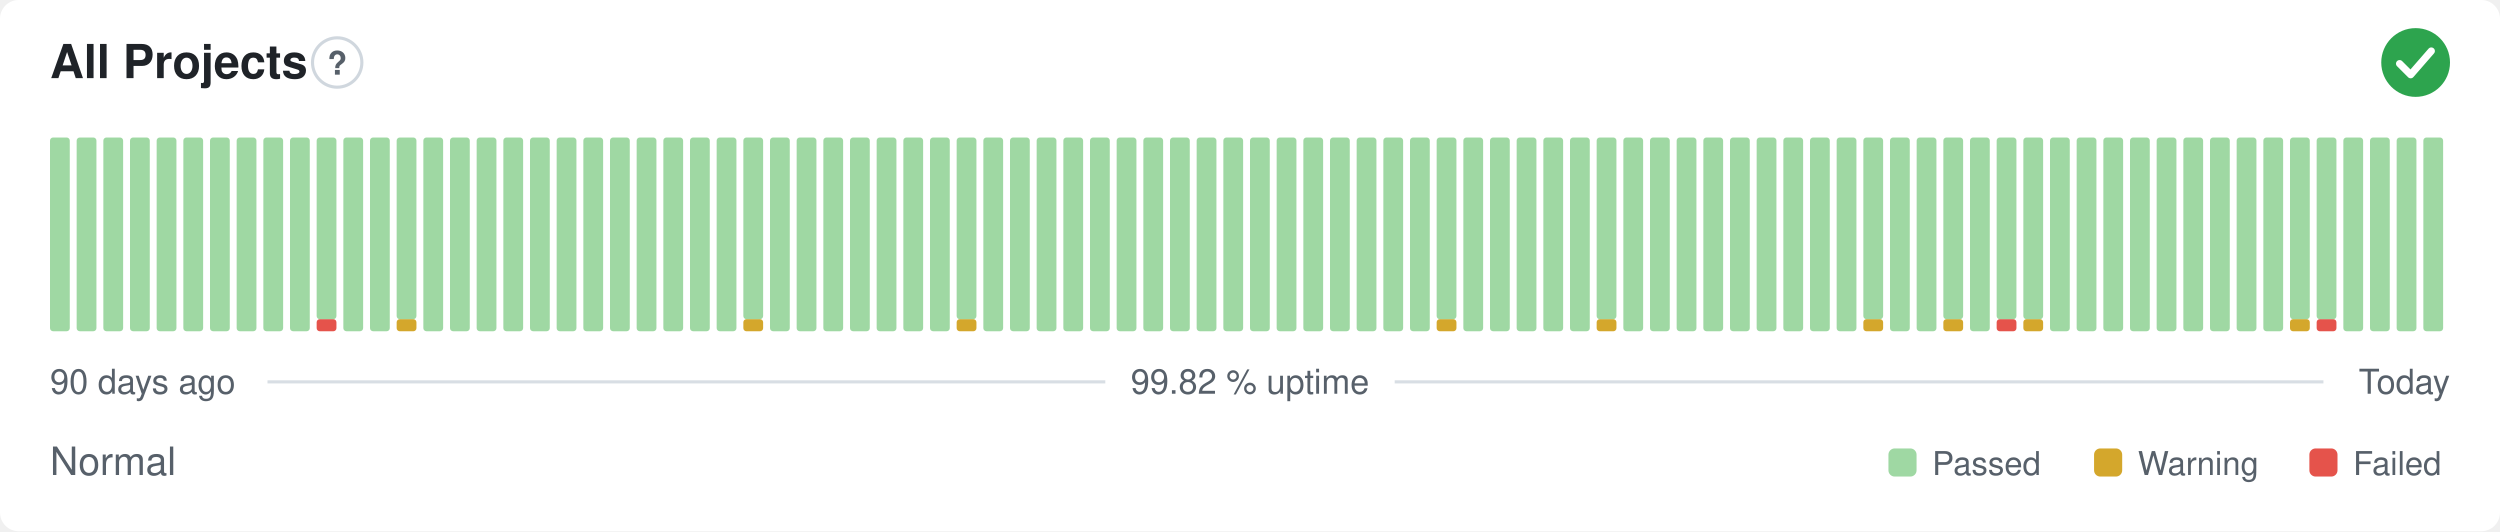
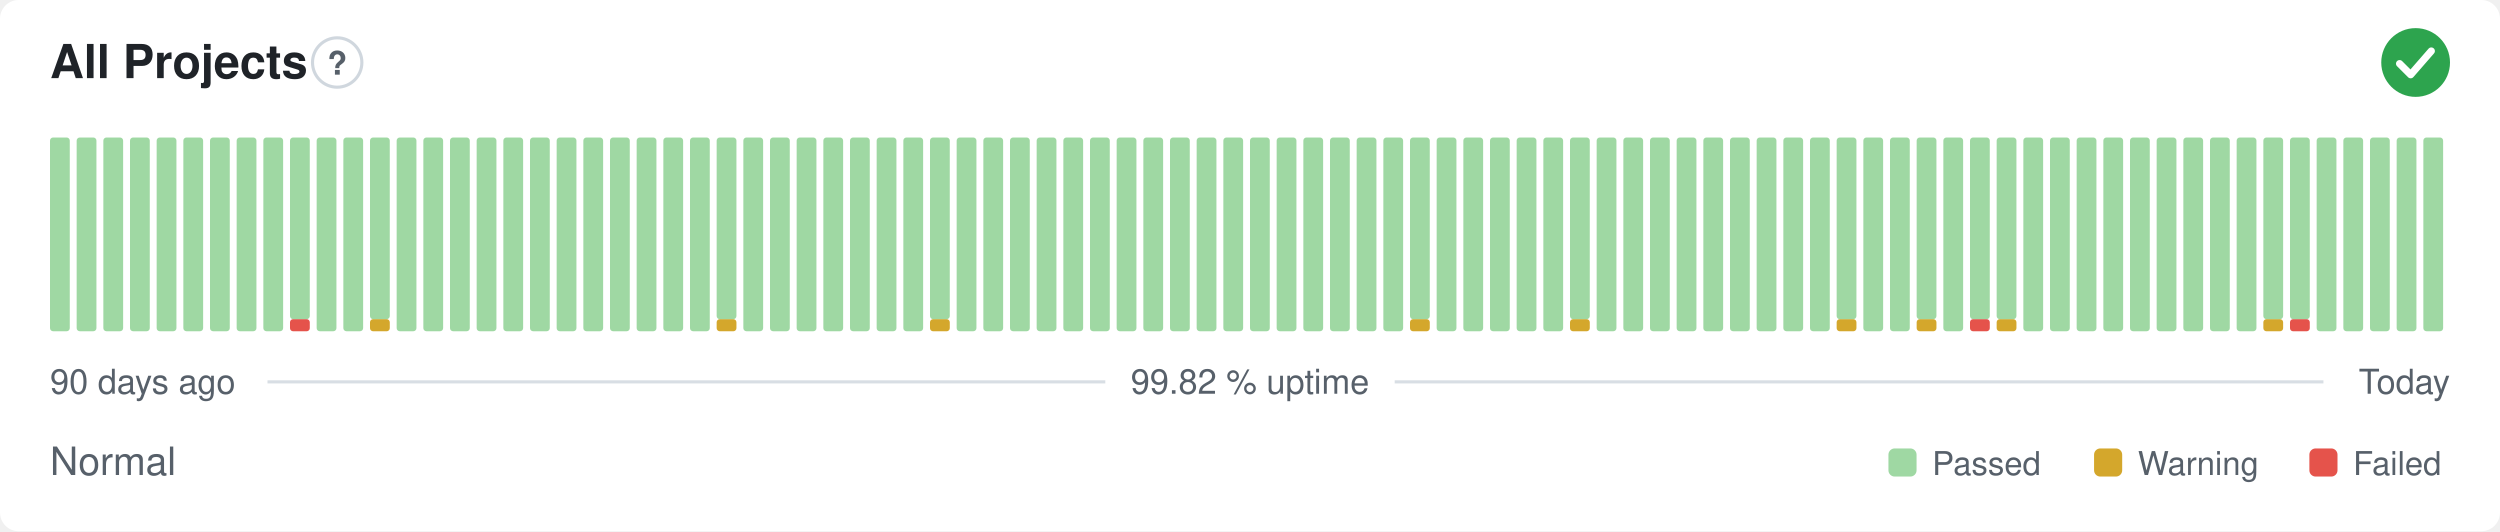
<svg xmlns="http://www.w3.org/2000/svg" width="800" height="170" viewBox="0 0 800 170" role="img" aria-label="All Projects: Normal, 99.82 % uptime over the last 90 days" font-family="-apple-system,BlinkMacSystemFont,'Segoe UI',Helvetica,Arial,sans-serif">
  <style>
    @media (prefers-color-scheme: dark) {
      .bg { fill: #0d1117 }
      .title { fill: #e6edf3 }
      .muted { fill: #8b949e }
      .hint { stroke: #30363d }
      .rule { stroke: #30363d }
      .nodata { fill: #21262d }
    }
  </style>
  <rect class="bg" width="800" height="170" rx="6" fill="#ffffff" />
  <text class="title" x="16" y="25" font-size="15" font-weight="600" fill="#1f2328">All Projects</text>
  <circle class="hint" cx="107.9" cy="20" r="7.9" fill="none" stroke="#d0d7de" stroke-width="1" />
  <text class="muted" x="107.9" y="23.9" text-anchor="middle" font-size="10.4" font-weight="700" fill="#57606a">?</text>
  <circle cx="773" cy="20" r="11" fill="#2da44e" />
  <path d="M767.87 20.37l3.54 3.54 6.60 -7.58" fill="none" stroke="#fff" stroke-width="2.31" stroke-linecap="round" stroke-linejoin="round" />
  <rect x="16.00" y="44.00" width="6.33" height="62.00" rx="1" fill="#9fd8a3" />
  <rect x="24.53" y="44.00" width="6.33" height="62.00" rx="1" fill="#9fd8a3" />
  <rect x="33.07" y="44.00" width="6.33" height="62.00" rx="1" fill="#9fd8a3" />
  <rect x="41.60" y="44.00" width="6.33" height="62.00" rx="1" fill="#9fd8a3" />
  <rect x="50.13" y="44.00" width="6.33" height="62.00" rx="1" fill="#9fd8a3" />
  <rect x="58.67" y="44.00" width="6.33" height="62.00" rx="1" fill="#9fd8a3" />
  <rect x="67.20" y="44.00" width="6.33" height="62.00" rx="1" fill="#9fd8a3" />
  <rect x="75.73" y="44.00" width="6.33" height="62.00" rx="1" fill="#9fd8a3" />
  <rect x="84.27" y="44.00" width="6.33" height="62.00" rx="1" fill="#9fd8a3" />
-   <rect x="92.80" y="44.00" width="6.33" height="62.00" rx="1" fill="#9fd8a3" />
-   <rect x="101.33" y="102.13" width="6.33" height="3.88" rx="1" fill="#e5534b" />
-   <rect x="101.33" y="44.00" width="6.33" height="58.13" rx="1" fill="#9fd8a3" />
+   <rect x="92.80" y="102.13" width="6.33" height="3.88" rx="1" fill="#e5534b" />
+   <rect x="92.80" y="44.00" width="6.33" height="58.13" rx="1" fill="#9fd8a3" />
+   <rect x="101.33" y="44.00" width="6.33" height="62.00" rx="1" fill="#9fd8a3" />
  <rect x="109.87" y="44.00" width="6.33" height="62.00" rx="1" fill="#9fd8a3" />
-   <rect x="118.40" y="44.00" width="6.33" height="62.00" rx="1" fill="#9fd8a3" />
-   <rect x="126.93" y="102.13" width="6.33" height="3.88" rx="1" fill="#d4a72c" />
-   <rect x="126.93" y="44.00" width="6.33" height="58.13" rx="1" fill="#9fd8a3" />
+   <rect x="118.40" y="102.13" width="6.33" height="3.88" rx="1" fill="#d4a72c" />
+   <rect x="118.40" y="44.00" width="6.33" height="58.13" rx="1" fill="#9fd8a3" />
+   <rect x="126.93" y="44.00" width="6.33" height="62.00" rx="1" fill="#9fd8a3" />
  <rect x="135.47" y="44.00" width="6.33" height="62.00" rx="1" fill="#9fd8a3" />
  <rect x="144.00" y="44.00" width="6.33" height="62.00" rx="1" fill="#9fd8a3" />
  <rect x="152.53" y="44.00" width="6.33" height="62.00" rx="1" fill="#9fd8a3" />
  <rect x="161.07" y="44.00" width="6.33" height="62.00" rx="1" fill="#9fd8a3" />
  <rect x="169.60" y="44.00" width="6.33" height="62.00" rx="1" fill="#9fd8a3" />
  <rect x="178.13" y="44.00" width="6.33" height="62.00" rx="1" fill="#9fd8a3" />
  <rect x="186.67" y="44.00" width="6.33" height="62.00" rx="1" fill="#9fd8a3" />
  <rect x="195.20" y="44.00" width="6.33" height="62.00" rx="1" fill="#9fd8a3" />
  <rect x="203.73" y="44.00" width="6.33" height="62.00" rx="1" fill="#9fd8a3" />
  <rect x="212.27" y="44.00" width="6.33" height="62.00" rx="1" fill="#9fd8a3" />
  <rect x="220.80" y="44.00" width="6.33" height="62.00" rx="1" fill="#9fd8a3" />
-   <rect x="229.33" y="44.00" width="6.33" height="62.00" rx="1" fill="#9fd8a3" />
-   <rect x="237.87" y="102.13" width="6.33" height="3.88" rx="1" fill="#d4a72c" />
-   <rect x="237.87" y="44.00" width="6.33" height="58.13" rx="1" fill="#9fd8a3" />
+   <rect x="229.33" y="102.13" width="6.33" height="3.88" rx="1" fill="#d4a72c" />
+   <rect x="229.33" y="44.00" width="6.33" height="58.13" rx="1" fill="#9fd8a3" />
+   <rect x="237.87" y="44.00" width="6.33" height="62.00" rx="1" fill="#9fd8a3" />
  <rect x="246.40" y="44.00" width="6.33" height="62.00" rx="1" fill="#9fd8a3" />
  <rect x="254.93" y="44.00" width="6.33" height="62.00" rx="1" fill="#9fd8a3" />
  <rect x="263.47" y="44.00" width="6.33" height="62.00" rx="1" fill="#9fd8a3" />
  <rect x="272.00" y="44.00" width="6.33" height="62.00" rx="1" fill="#9fd8a3" />
  <rect x="280.53" y="44.00" width="6.33" height="62.00" rx="1" fill="#9fd8a3" />
  <rect x="289.07" y="44.00" width="6.33" height="62.00" rx="1" fill="#9fd8a3" />
-   <rect x="297.60" y="44.00" width="6.33" height="62.00" rx="1" fill="#9fd8a3" />
-   <rect x="306.13" y="102.13" width="6.33" height="3.88" rx="1" fill="#d4a72c" />
-   <rect x="306.13" y="44.00" width="6.33" height="58.13" rx="1" fill="#9fd8a3" />
+   <rect x="297.60" y="102.13" width="6.33" height="3.88" rx="1" fill="#d4a72c" />
+   <rect x="297.60" y="44.00" width="6.33" height="58.13" rx="1" fill="#9fd8a3" />
+   <rect x="306.13" y="44.00" width="6.33" height="62.00" rx="1" fill="#9fd8a3" />
  <rect x="314.67" y="44.00" width="6.33" height="62.00" rx="1" fill="#9fd8a3" />
  <rect x="323.20" y="44.00" width="6.33" height="62.00" rx="1" fill="#9fd8a3" />
  <rect x="331.73" y="44.00" width="6.33" height="62.00" rx="1" fill="#9fd8a3" />
  <rect x="340.27" y="44.00" width="6.33" height="62.00" rx="1" fill="#9fd8a3" />
  <rect x="348.80" y="44.00" width="6.33" height="62.00" rx="1" fill="#9fd8a3" />
  <rect x="357.33" y="44.00" width="6.33" height="62.00" rx="1" fill="#9fd8a3" />
  <rect x="365.87" y="44.00" width="6.33" height="62.00" rx="1" fill="#9fd8a3" />
  <rect x="374.40" y="44.00" width="6.33" height="62.00" rx="1" fill="#9fd8a3" />
  <rect x="382.93" y="44.00" width="6.33" height="62.00" rx="1" fill="#9fd8a3" />
  <rect x="391.47" y="44.00" width="6.33" height="62.00" rx="1" fill="#9fd8a3" />
  <rect x="400.00" y="44.00" width="6.33" height="62.00" rx="1" fill="#9fd8a3" />
  <rect x="408.53" y="44.00" width="6.33" height="62.00" rx="1" fill="#9fd8a3" />
  <rect x="417.07" y="44.00" width="6.33" height="62.00" rx="1" fill="#9fd8a3" />
  <rect x="425.60" y="44.00" width="6.33" height="62.00" rx="1" fill="#9fd8a3" />
  <rect x="434.13" y="44.00" width="6.33" height="62.00" rx="1" fill="#9fd8a3" />
  <rect x="442.67" y="44.00" width="6.33" height="62.00" rx="1" fill="#9fd8a3" />
-   <rect x="451.20" y="44.00" width="6.33" height="62.00" rx="1" fill="#9fd8a3" />
-   <rect x="459.73" y="102.13" width="6.33" height="3.88" rx="1" fill="#d4a72c" />
-   <rect x="459.73" y="44.00" width="6.33" height="58.13" rx="1" fill="#9fd8a3" />
+   <rect x="451.20" y="102.13" width="6.33" height="3.88" rx="1" fill="#d4a72c" />
+   <rect x="451.20" y="44.00" width="6.33" height="58.13" rx="1" fill="#9fd8a3" />
+   <rect x="459.73" y="44.00" width="6.33" height="62.00" rx="1" fill="#9fd8a3" />
  <rect x="468.27" y="44.00" width="6.33" height="62.00" rx="1" fill="#9fd8a3" />
  <rect x="476.80" y="44.00" width="6.33" height="62.00" rx="1" fill="#9fd8a3" />
  <rect x="485.33" y="44.00" width="6.33" height="62.00" rx="1" fill="#9fd8a3" />
  <rect x="493.87" y="44.00" width="6.33" height="62.00" rx="1" fill="#9fd8a3" />
-   <rect x="502.40" y="44.00" width="6.33" height="62.00" rx="1" fill="#9fd8a3" />
-   <rect x="510.93" y="102.13" width="6.33" height="3.88" rx="1" fill="#d4a72c" />
-   <rect x="510.93" y="44.00" width="6.33" height="58.13" rx="1" fill="#9fd8a3" />
+   <rect x="502.40" y="102.13" width="6.33" height="3.88" rx="1" fill="#d4a72c" />
+   <rect x="502.40" y="44.00" width="6.33" height="58.13" rx="1" fill="#9fd8a3" />
+   <rect x="510.93" y="44.00" width="6.33" height="62.00" rx="1" fill="#9fd8a3" />
  <rect x="519.47" y="44.00" width="6.33" height="62.00" rx="1" fill="#9fd8a3" />
  <rect x="528.00" y="44.00" width="6.33" height="62.00" rx="1" fill="#9fd8a3" />
  <rect x="536.53" y="44.00" width="6.33" height="62.00" rx="1" fill="#9fd8a3" />
  <rect x="545.07" y="44.00" width="6.33" height="62.00" rx="1" fill="#9fd8a3" />
  <rect x="553.60" y="44.00" width="6.33" height="62.00" rx="1" fill="#9fd8a3" />
  <rect x="562.13" y="44.00" width="6.33" height="62.00" rx="1" fill="#9fd8a3" />
  <rect x="570.67" y="44.00" width="6.33" height="62.00" rx="1" fill="#9fd8a3" />
  <rect x="579.20" y="44.00" width="6.33" height="62.00" rx="1" fill="#9fd8a3" />
-   <rect x="587.73" y="44.00" width="6.33" height="62.00" rx="1" fill="#9fd8a3" />
-   <rect x="596.27" y="102.13" width="6.33" height="3.88" rx="1" fill="#d4a72c" />
-   <rect x="596.27" y="44.00" width="6.33" height="58.13" rx="1" fill="#9fd8a3" />
+   <rect x="587.73" y="102.13" width="6.33" height="3.88" rx="1" fill="#d4a72c" />
+   <rect x="587.73" y="44.00" width="6.33" height="58.13" rx="1" fill="#9fd8a3" />
+   <rect x="596.27" y="44.00" width="6.33" height="62.00" rx="1" fill="#9fd8a3" />
  <rect x="604.80" y="44.00" width="6.33" height="62.00" rx="1" fill="#9fd8a3" />
-   <rect x="613.33" y="44.00" width="6.33" height="62.00" rx="1" fill="#9fd8a3" />
-   <rect x="621.87" y="102.13" width="6.33" height="3.88" rx="1" fill="#d4a72c" />
-   <rect x="621.87" y="44.00" width="6.33" height="58.13" rx="1" fill="#9fd8a3" />
-   <rect x="630.40" y="44.00" width="6.33" height="62.00" rx="1" fill="#9fd8a3" />
-   <rect x="638.93" y="102.13" width="6.33" height="3.88" rx="1" fill="#e5534b" />
+   <rect x="613.33" y="102.13" width="6.33" height="3.88" rx="1" fill="#d4a72c" />
+   <rect x="613.33" y="44.00" width="6.33" height="58.13" rx="1" fill="#9fd8a3" />
+   <rect x="621.87" y="44.00" width="6.33" height="62.00" rx="1" fill="#9fd8a3" />
+   <rect x="630.40" y="102.13" width="6.33" height="3.88" rx="1" fill="#e5534b" />
+   <rect x="630.40" y="44.00" width="6.33" height="58.13" rx="1" fill="#9fd8a3" />
+   <rect x="638.93" y="102.13" width="6.33" height="3.88" rx="1" fill="#d4a72c" />
  <rect x="638.93" y="44.00" width="6.33" height="58.13" rx="1" fill="#9fd8a3" />
-   <rect x="647.47" y="102.13" width="6.33" height="3.88" rx="1" fill="#d4a72c" />
-   <rect x="647.47" y="44.00" width="6.33" height="58.13" rx="1" fill="#9fd8a3" />
+   <rect x="647.47" y="44.00" width="6.33" height="62.00" rx="1" fill="#9fd8a3" />
  <rect x="656.00" y="44.00" width="6.33" height="62.00" rx="1" fill="#9fd8a3" />
  <rect x="664.53" y="44.00" width="6.33" height="62.00" rx="1" fill="#9fd8a3" />
  <rect x="673.07" y="44.00" width="6.33" height="62.00" rx="1" fill="#9fd8a3" />
  <rect x="681.60" y="44.00" width="6.33" height="62.00" rx="1" fill="#9fd8a3" />
  <rect x="690.13" y="44.00" width="6.33" height="62.00" rx="1" fill="#9fd8a3" />
  <rect x="698.67" y="44.00" width="6.33" height="62.00" rx="1" fill="#9fd8a3" />
  <rect x="707.20" y="44.00" width="6.33" height="62.00" rx="1" fill="#9fd8a3" />
  <rect x="715.73" y="44.00" width="6.33" height="62.00" rx="1" fill="#9fd8a3" />
-   <rect x="724.27" y="44.00" width="6.33" height="62.00" rx="1" fill="#9fd8a3" />
-   <rect x="732.80" y="102.13" width="6.33" height="3.88" rx="1" fill="#d4a72c" />
+   <rect x="724.27" y="102.13" width="6.33" height="3.88" rx="1" fill="#d4a72c" />
+   <rect x="724.27" y="44.00" width="6.33" height="58.13" rx="1" fill="#9fd8a3" />
+   <rect x="732.80" y="102.13" width="6.33" height="3.88" rx="1" fill="#e5534b" />
  <rect x="732.80" y="44.00" width="6.33" height="58.13" rx="1" fill="#9fd8a3" />
-   <rect x="741.33" y="102.13" width="6.33" height="3.88" rx="1" fill="#e5534b" />
-   <rect x="741.33" y="44.00" width="6.33" height="58.13" rx="1" fill="#9fd8a3" />
+   <rect x="741.33" y="44.00" width="6.33" height="62.00" rx="1" fill="#9fd8a3" />
  <rect x="749.87" y="44.00" width="6.33" height="62.00" rx="1" fill="#9fd8a3" />
  <rect x="758.40" y="44.00" width="6.33" height="62.00" rx="1" fill="#9fd8a3" />
  <rect x="766.93" y="44.00" width="6.33" height="62.00" rx="1" fill="#9fd8a3" />
  <rect x="775.47" y="44.00" width="6.33" height="62.00" rx="1" fill="#9fd8a3" />
  <text class="muted" x="16" y="126" font-size="11" fill="#57606a">90 days ago</text>
  <text class="muted" x="400" y="126" text-anchor="middle" font-size="11" fill="#57606a">99.82 % uptime</text>
  <text class="muted" x="784" y="126" text-anchor="end" font-size="11" fill="#57606a">Today</text>
  <line class="rule" x1="85.6" y1="122.2" x2="353.7" y2="122.2" stroke="#d8dee4" stroke-width="1" />
  <line class="rule" x1="446.3" y1="122.2" x2="743.5" y2="122.2" stroke="#d8dee4" stroke-width="1" />
  <text class="muted" x="16" y="152" font-size="12.5" fill="#57606a">Normal</text>
  <rect x="604.3" y="143.5" width="9.0" height="9.0" rx="2" fill="#9fd8a3" />
  <text class="muted" x="618.3" y="152" font-size="10.5" fill="#57606a">Passed</text>
  <rect x="670.1" y="143.5" width="9.0" height="9.0" rx="2" fill="#d4a72c" />
  <text class="muted" x="684.1" y="152" font-size="10.5" fill="#57606a">Warning</text>
  <rect x="739.0" y="143.5" width="9.0" height="9.0" rx="2" fill="#e5534b" />
  <text class="muted" x="753.0" y="152" font-size="10.5" fill="#57606a">Failed</text>
</svg>
